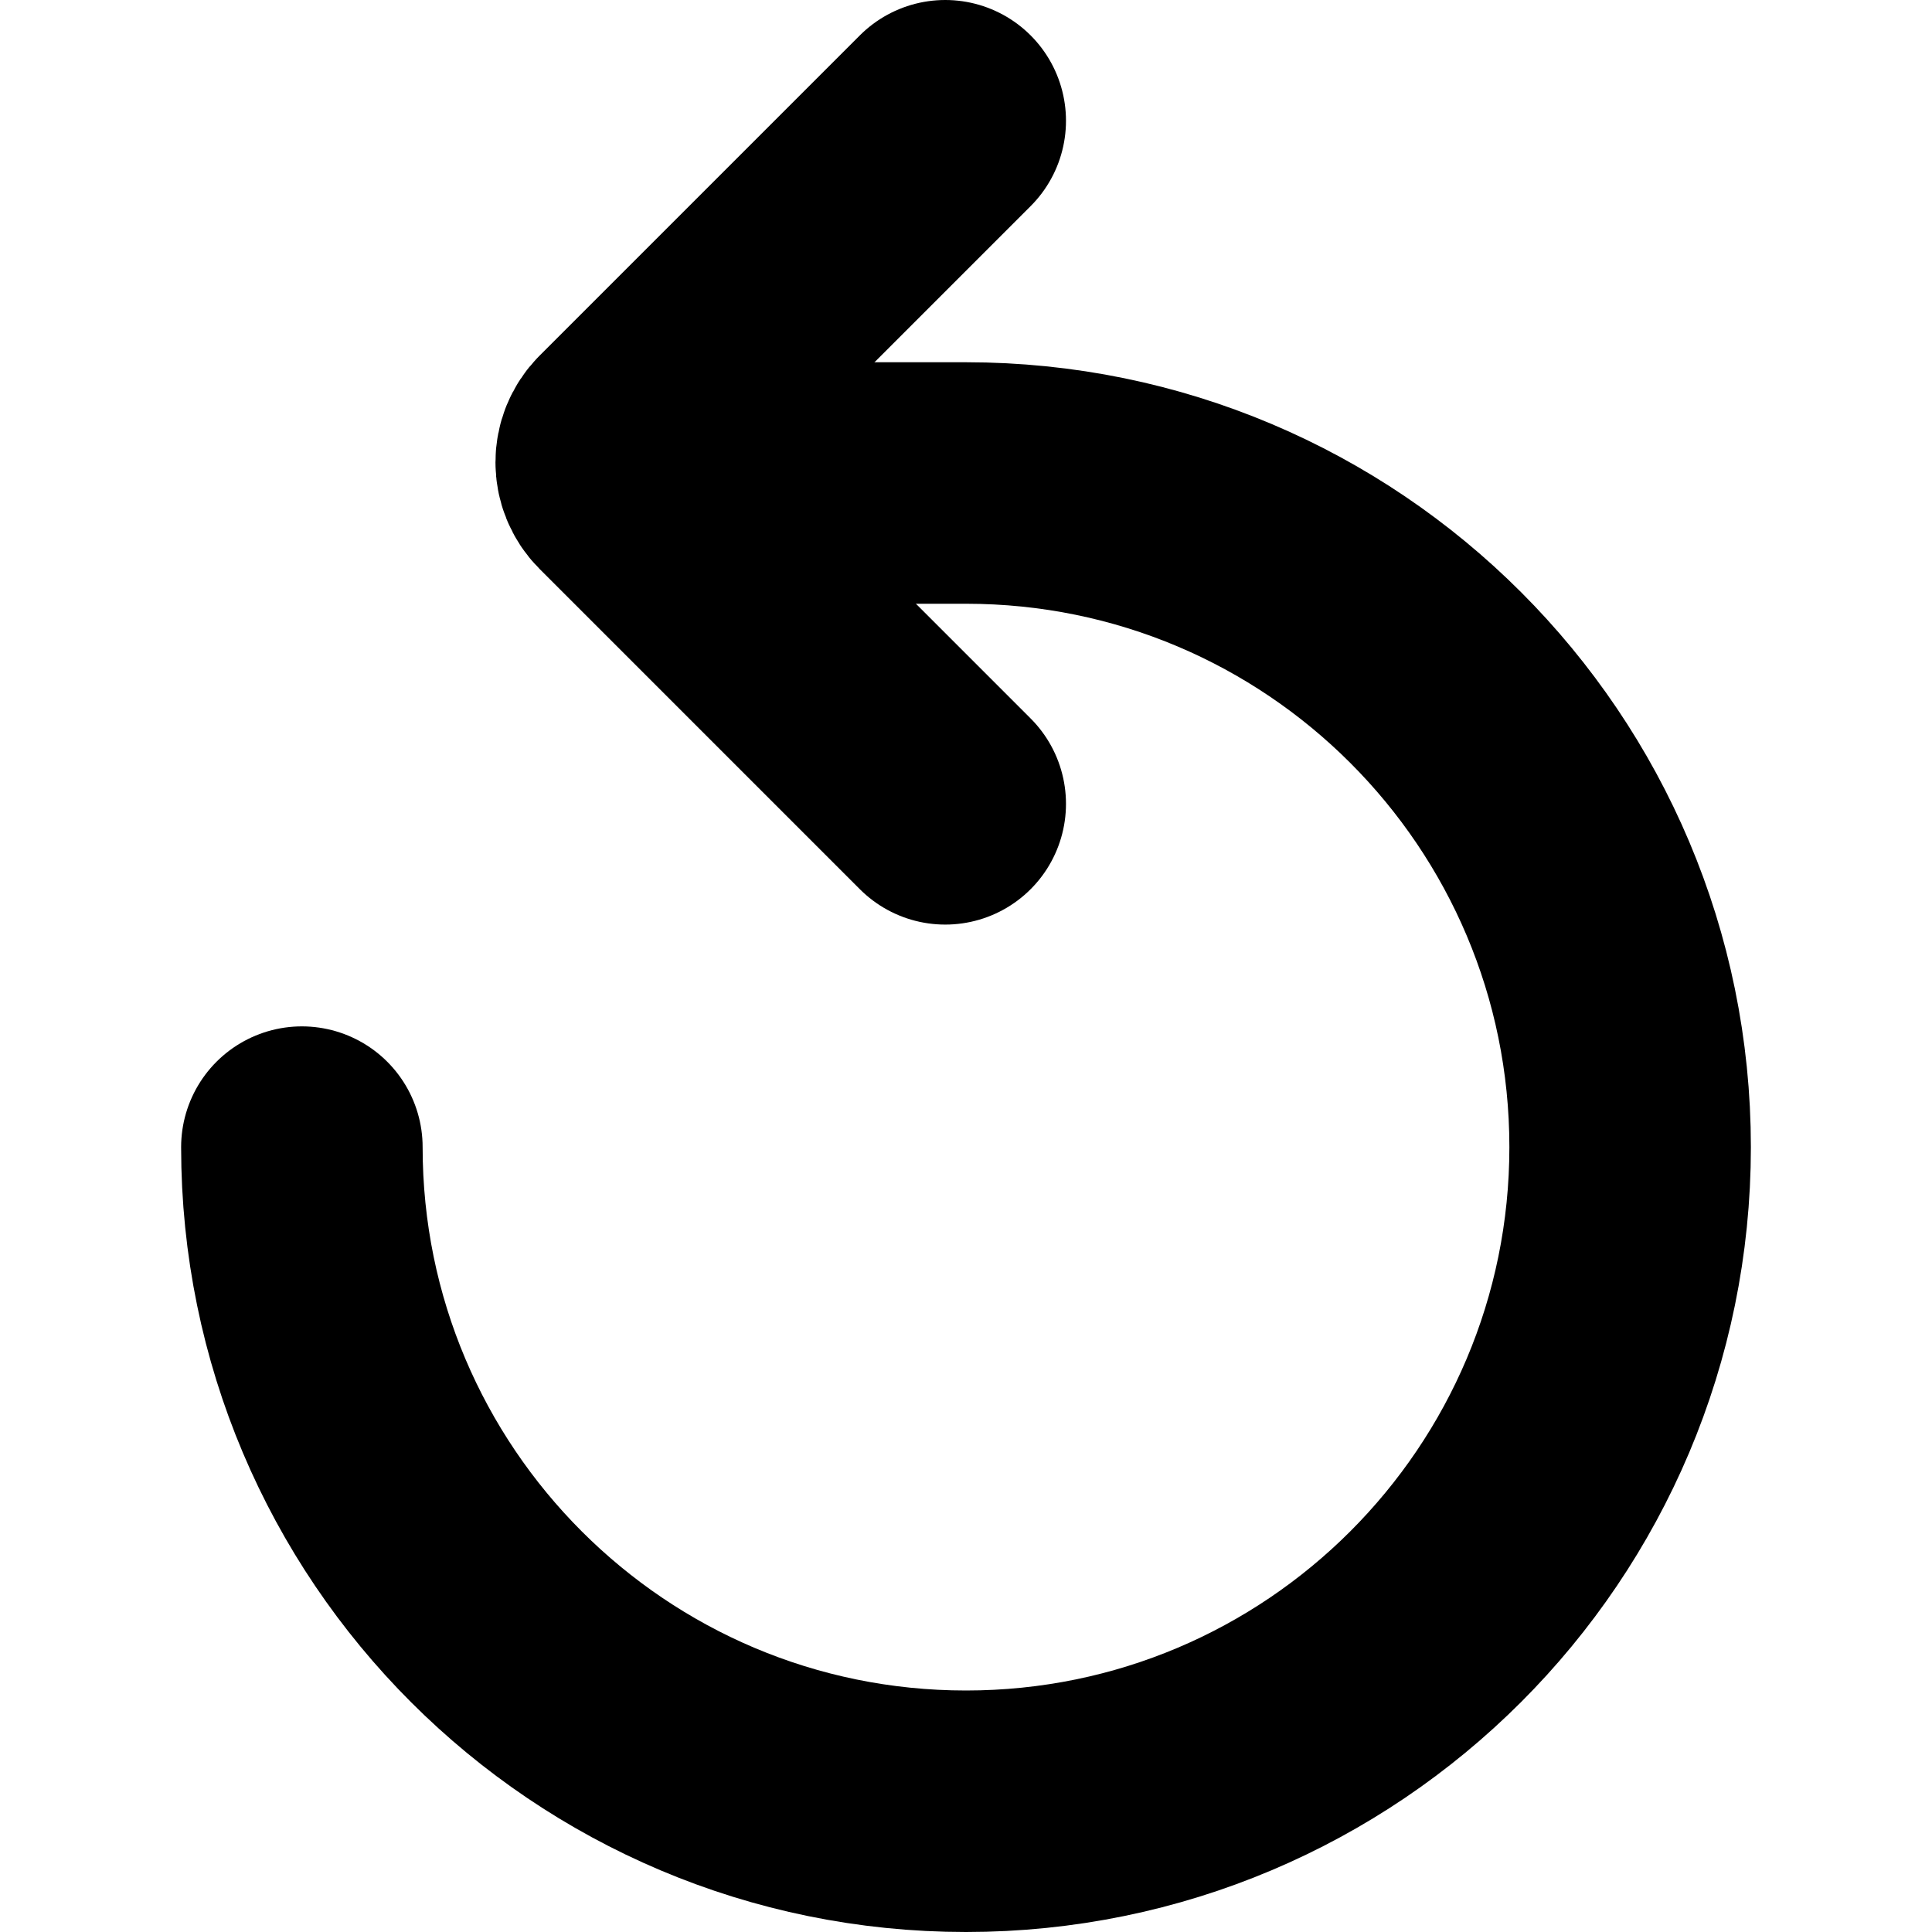
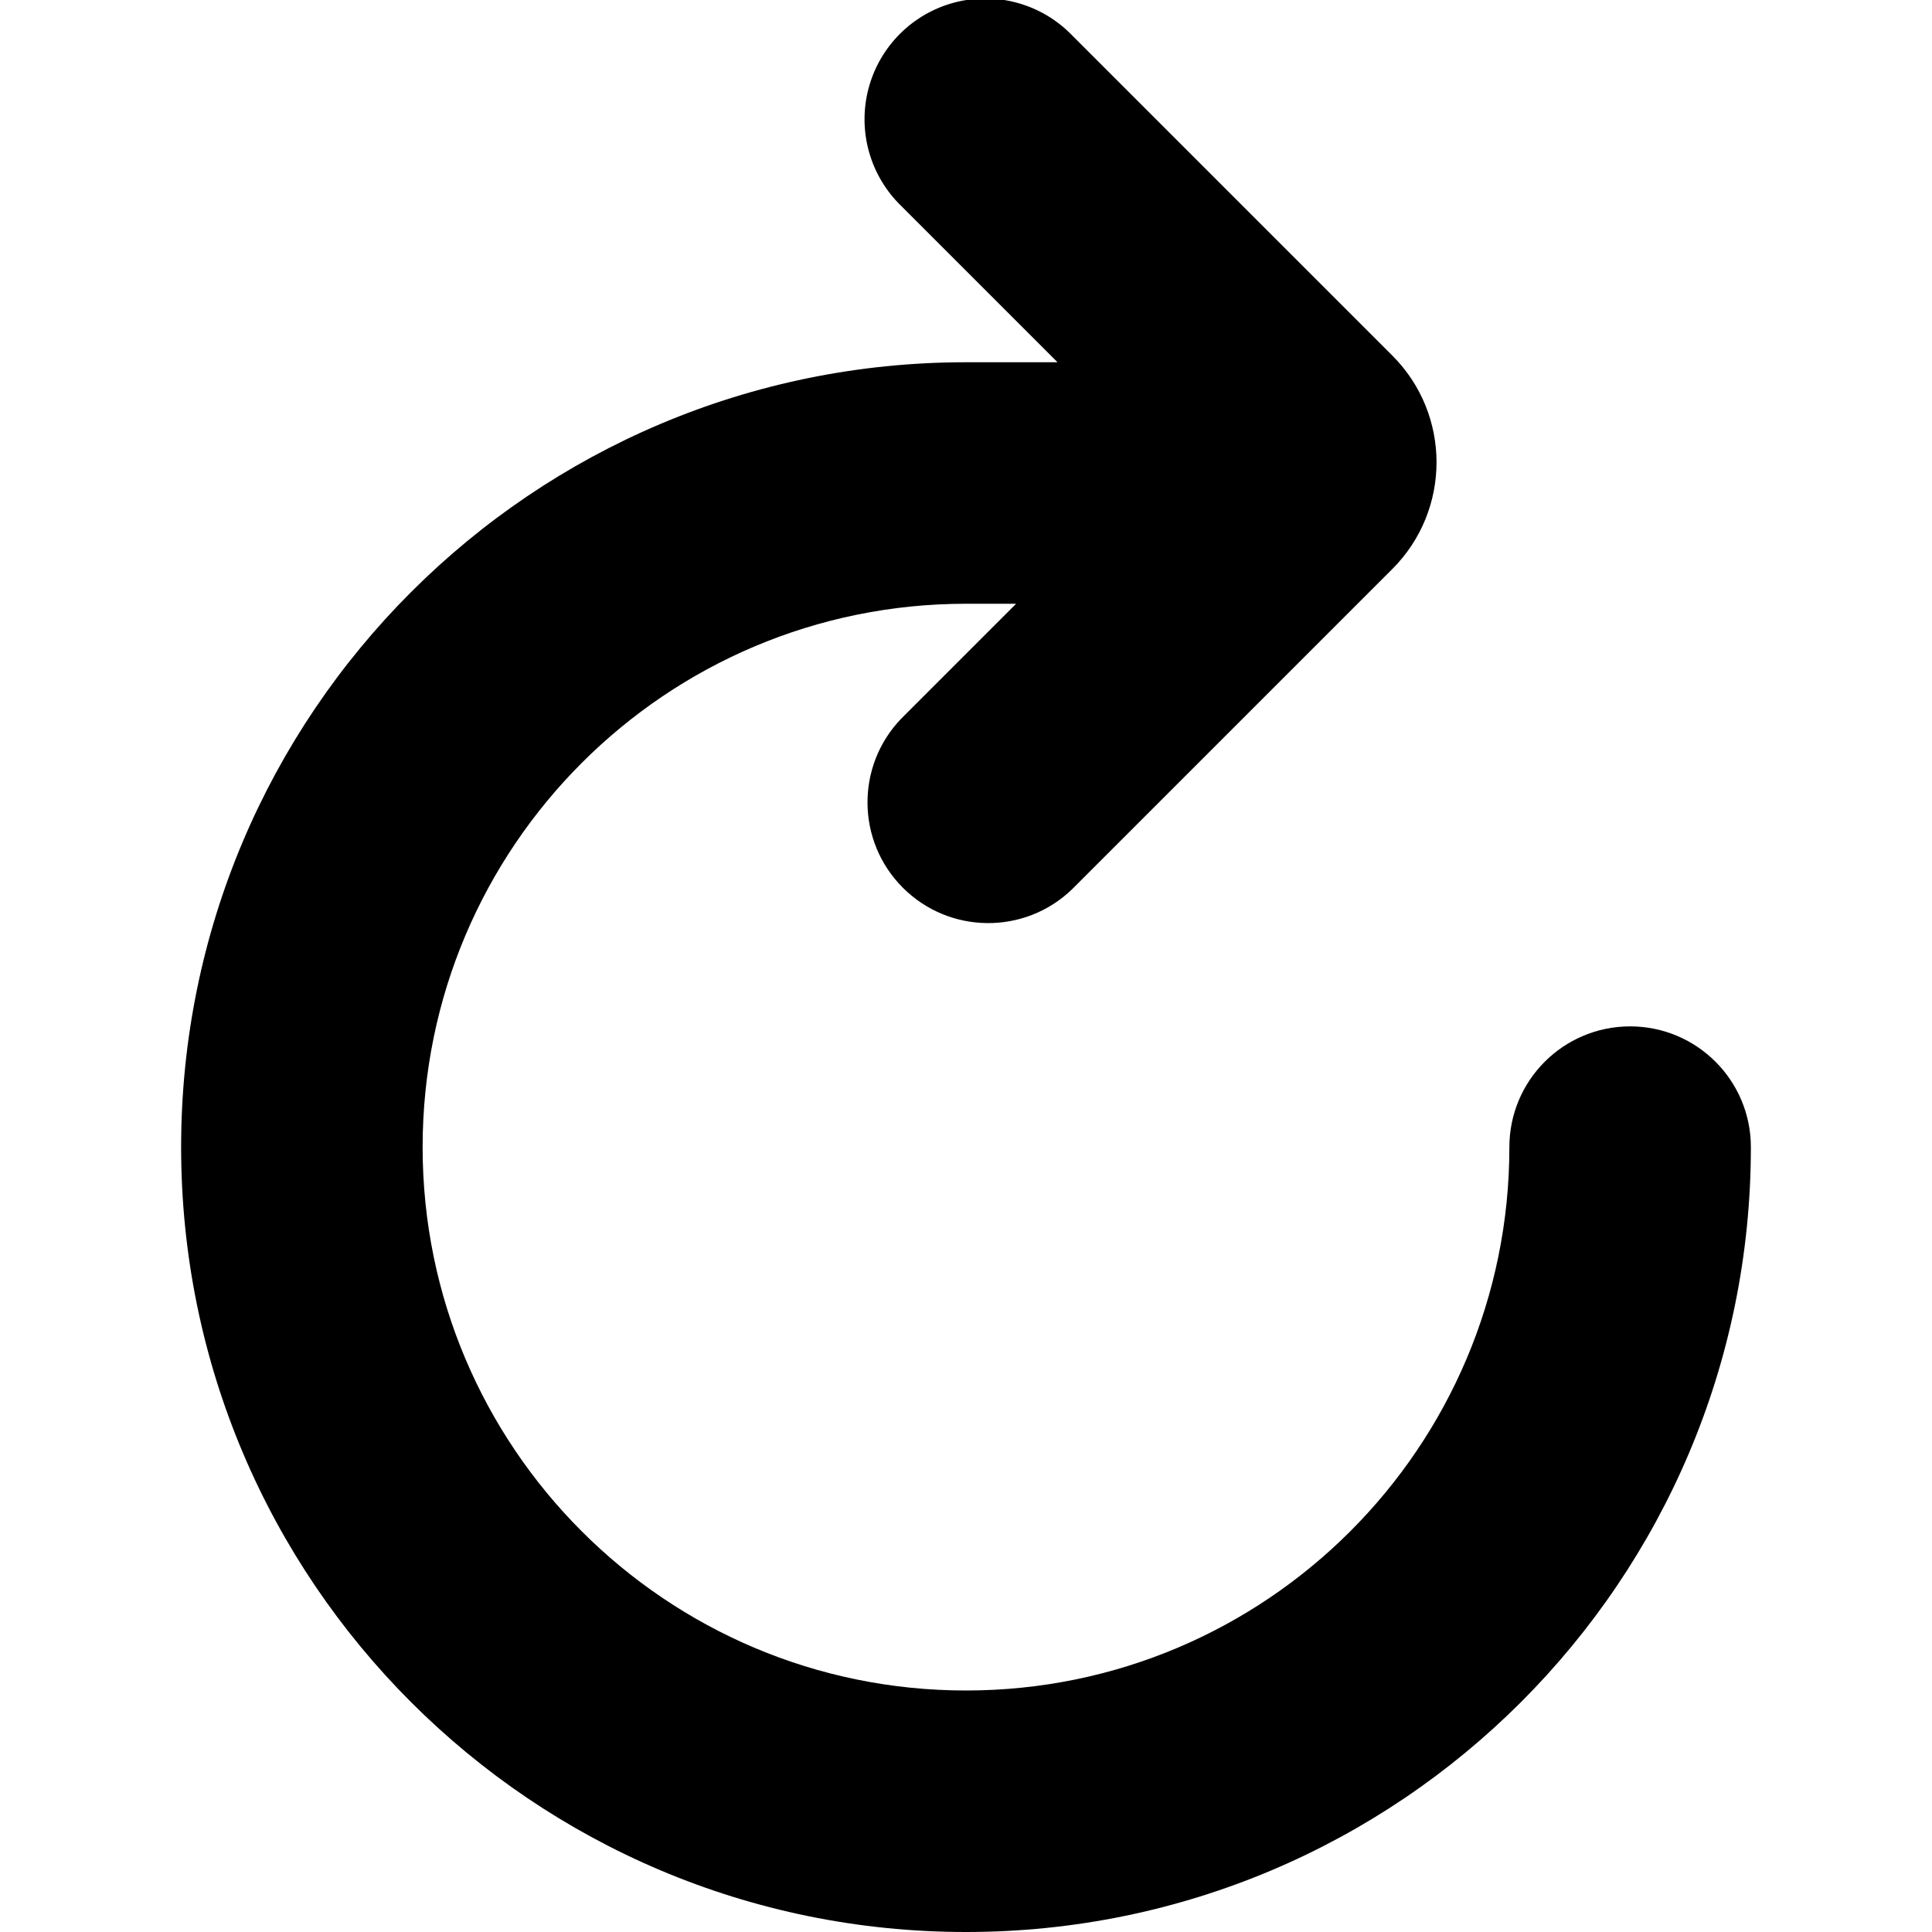
- <svg xmlns="http://www.w3.org/2000/svg" width="16" height="16" viewBox="0 0 16 16" fill="none">
-   <path d="M7.828 1L5.176 3.652C5.079 3.749 5.079 3.908 5.176 4.005L7.828 6.657" stroke="currentColor" stroke-width="2" stroke-linecap="round" />
-   <path d="M2.5 9.5C2.5 12.538 4.962 15 8 15C11.038 15 13.5 12.538 13.5 9.5C13.5 6.462 11.038 4 8 4H6" stroke="currentColor" stroke-width="2" stroke-linecap="round" />
+ <svg xmlns="http://www.w3.org/2000/svg" width="16" height="16" fill="none" viewBox="0 0 16 16">
+   <path fill="currentColor" d="M7.465 1.707A1 1 0 1 1 8.879.293l2.652 2.652a1.25 1.25 0 0 1 0 1.767L8.879 7.364A1 1 0 0 1 7.465 5.95l.95-.95H8a4.5 4.5 0 1 0 4.5 4.5 1 1 0 1 1 2 0A6.5 6.5 0 1 1 8 3h.758z" />
</svg>
